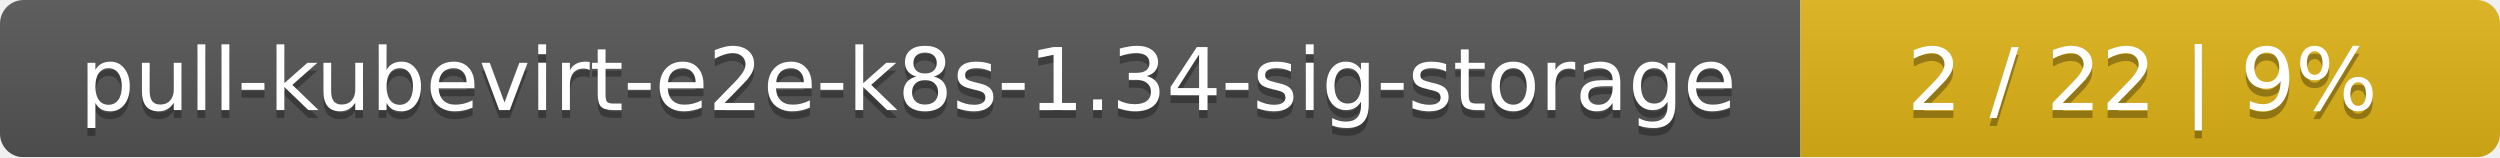
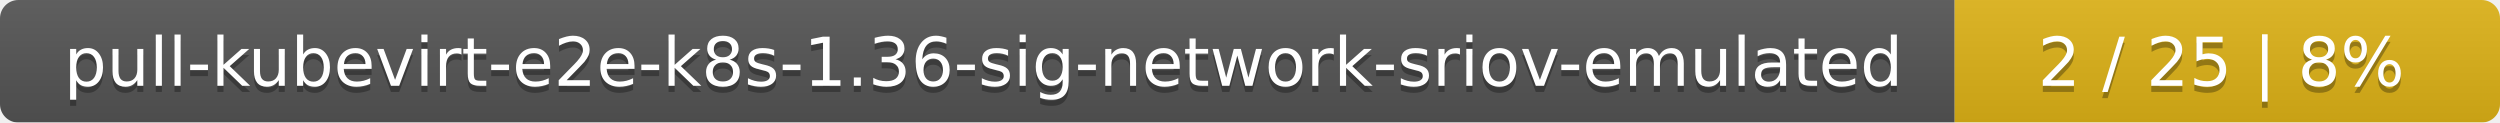
- <svg xmlns="http://www.w3.org/2000/svg" width="318" height="20">
+ <svg xmlns="http://www.w3.org/2000/svg" width="408" height="20">
  <linearGradient id="smooth" x2="0" y2="100%">
    <stop offset="0" stop-color="#bbb" stop-opacity=".1" />
    <stop offset="1" stop-opacity=".1" />
  </linearGradient>
  <mask id="round">
-     <rect width="318" height="20" rx="3" fill="#fff" />
+     <rect width="408" height="20" rx="3" fill="#fff" />
  </mask>
  <g mask="url(#round)">
-     <rect width="229" height="20" fill="#555" />
-     <rect x="229" width="89" height="20" fill="#dfb317" />
-     <rect width="318" height="20" fill="url(#smooth)" />
+     <rect width="319" height="20" fill="#555" />
+     <rect x="319" width="89" height="20" fill="#dfb317" />
+     <rect width="408" height="20" fill="url(#smooth)" />
  </g>
  <g fill="#fff" text-anchor="middle" font-family="DejaVu Sans,Verdana,Geneva,sans-serif" font-size="11">
-     <text x="115.5" y="15" fill="#010101" fill-opacity=".3">pull-kubevirt-e2e-k8s-1.34-sig-storage</text>
-     <text x="115.5" y="14">pull-kubevirt-e2e-k8s-1.34-sig-storage</text>
-     <text x="272.5" y="15" fill="#010101" fill-opacity=".3">2 / 22    |    9%</text>
-     <text x="272.5" y="14">2 / 22    |    9%</text>
+     <text x="160.5" y="15" fill="#010101" fill-opacity=".3">pull-kubevirt-e2e-k8s-1.36-sig-network-sriov-emulated</text>
+     <text x="160.5" y="14">pull-kubevirt-e2e-k8s-1.36-sig-network-sriov-emulated</text>
+     <text x="362.5" y="15" fill="#010101" fill-opacity=".3">2 / 25    |    8%</text>
+     <text x="362.5" y="14">2 / 25    |    8%</text>
  </g>
</svg>
